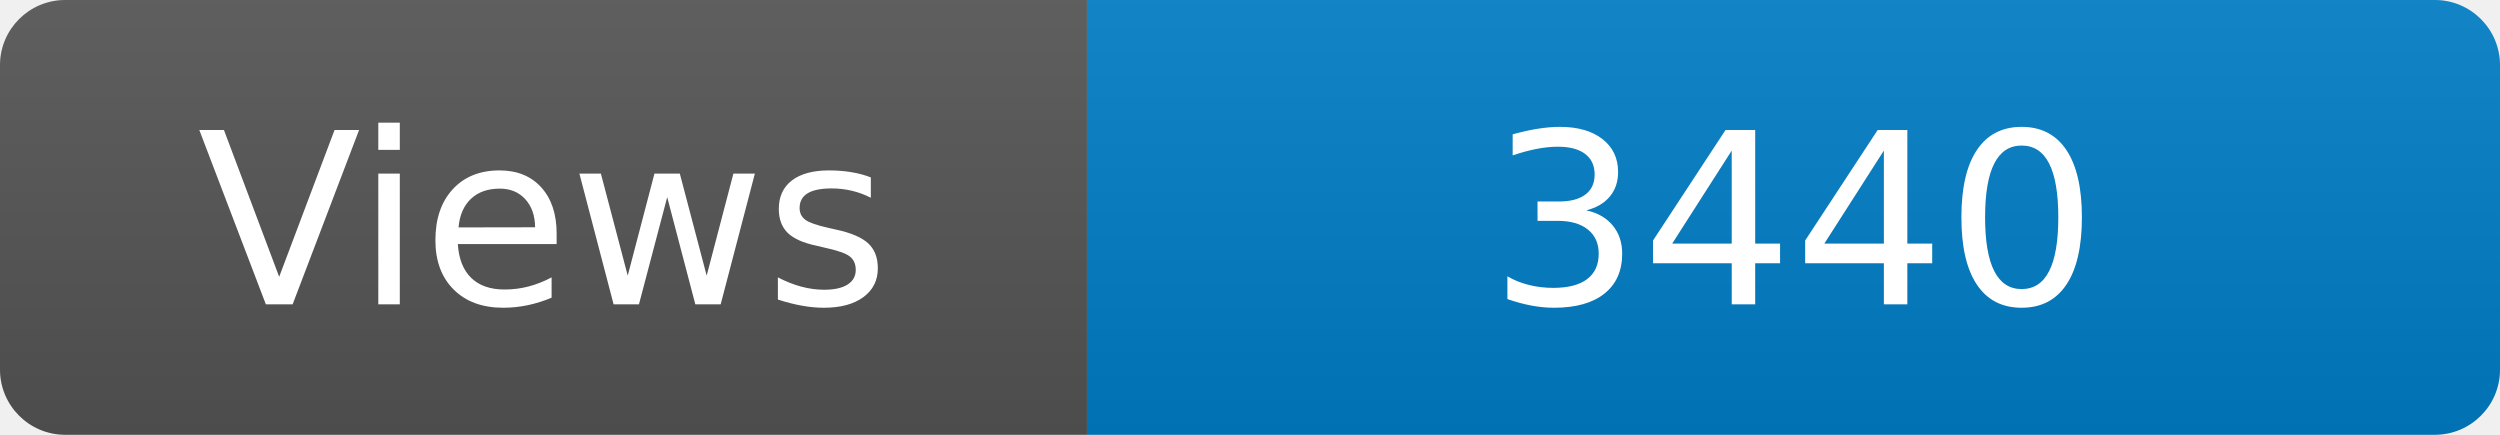
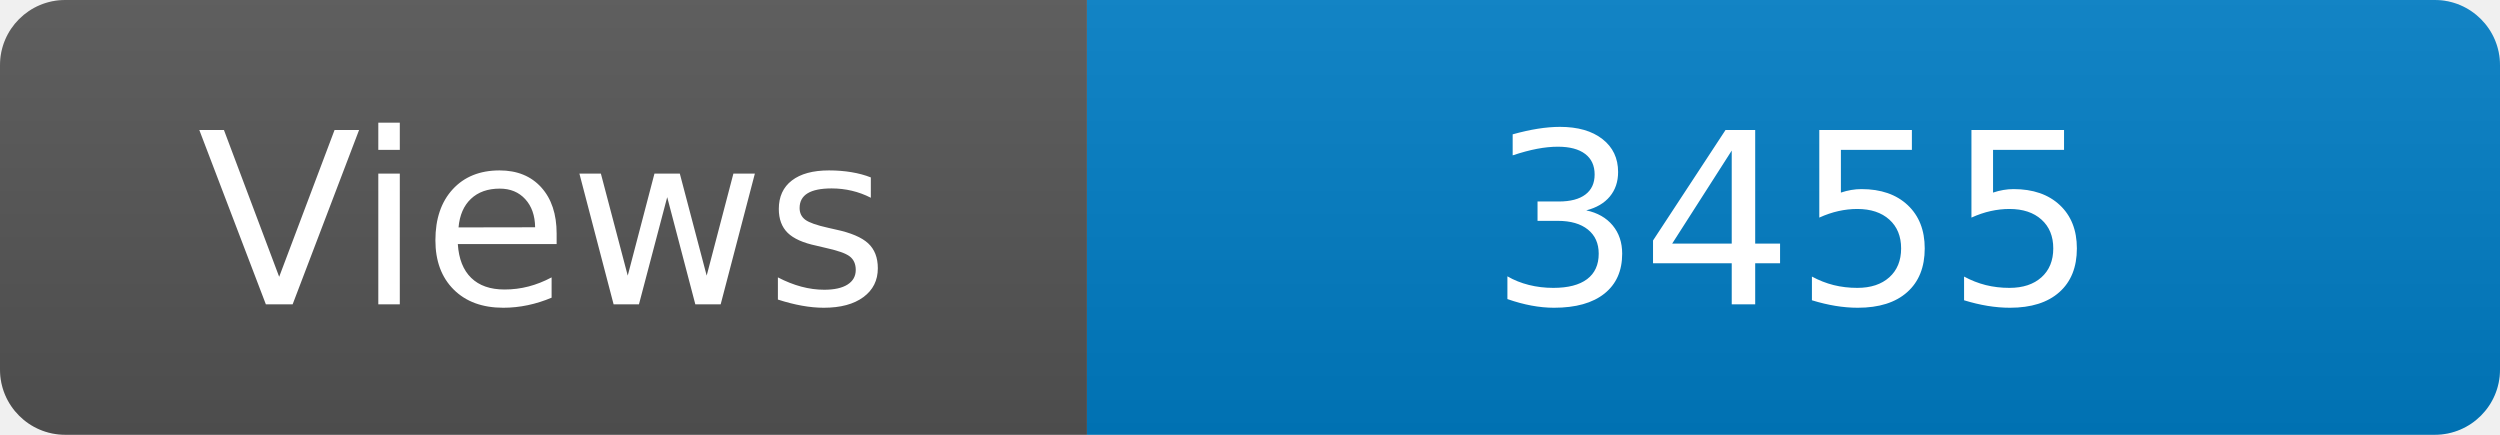
<svg xmlns="http://www.w3.org/2000/svg" width="115" height="20" role="img" aria-label="Maintained?: yes">
  <linearGradient id="s" x2="0" y2="100%">
    <stop offset="0" stop-color="#bbb" stop-opacity=".1" />
    <stop offset="1" stop-opacity=".1" />
  </linearGradient>
  <clipPath id="r">
    <rect width="115" height="20" rx="3" fill="#fff" />
  </clipPath>
  <g clip-path="url(#r)">
    <rect width="50" height="20" fill="#555" />
    <rect x="50" width="160" height="20" fill="#007ec6" />
    <rect width="115" height="20" fill="url(#s)" />
  </g>
  <g fill="#fff" text-anchor="middle" font-family="Verdana,Geneva,DejaVu Sans,sans-serif" font-size="110">
    <text x="250" y="140" transform="scale(.1)" fill="#fff">Views</text>
-     <text x="825" y="140" transform="scale(.1)" fill="#fff">3440</text>
+     <text x="825" y="140" transform="scale(.1)" fill="#fff">3455</text>
  </g>
</svg>
